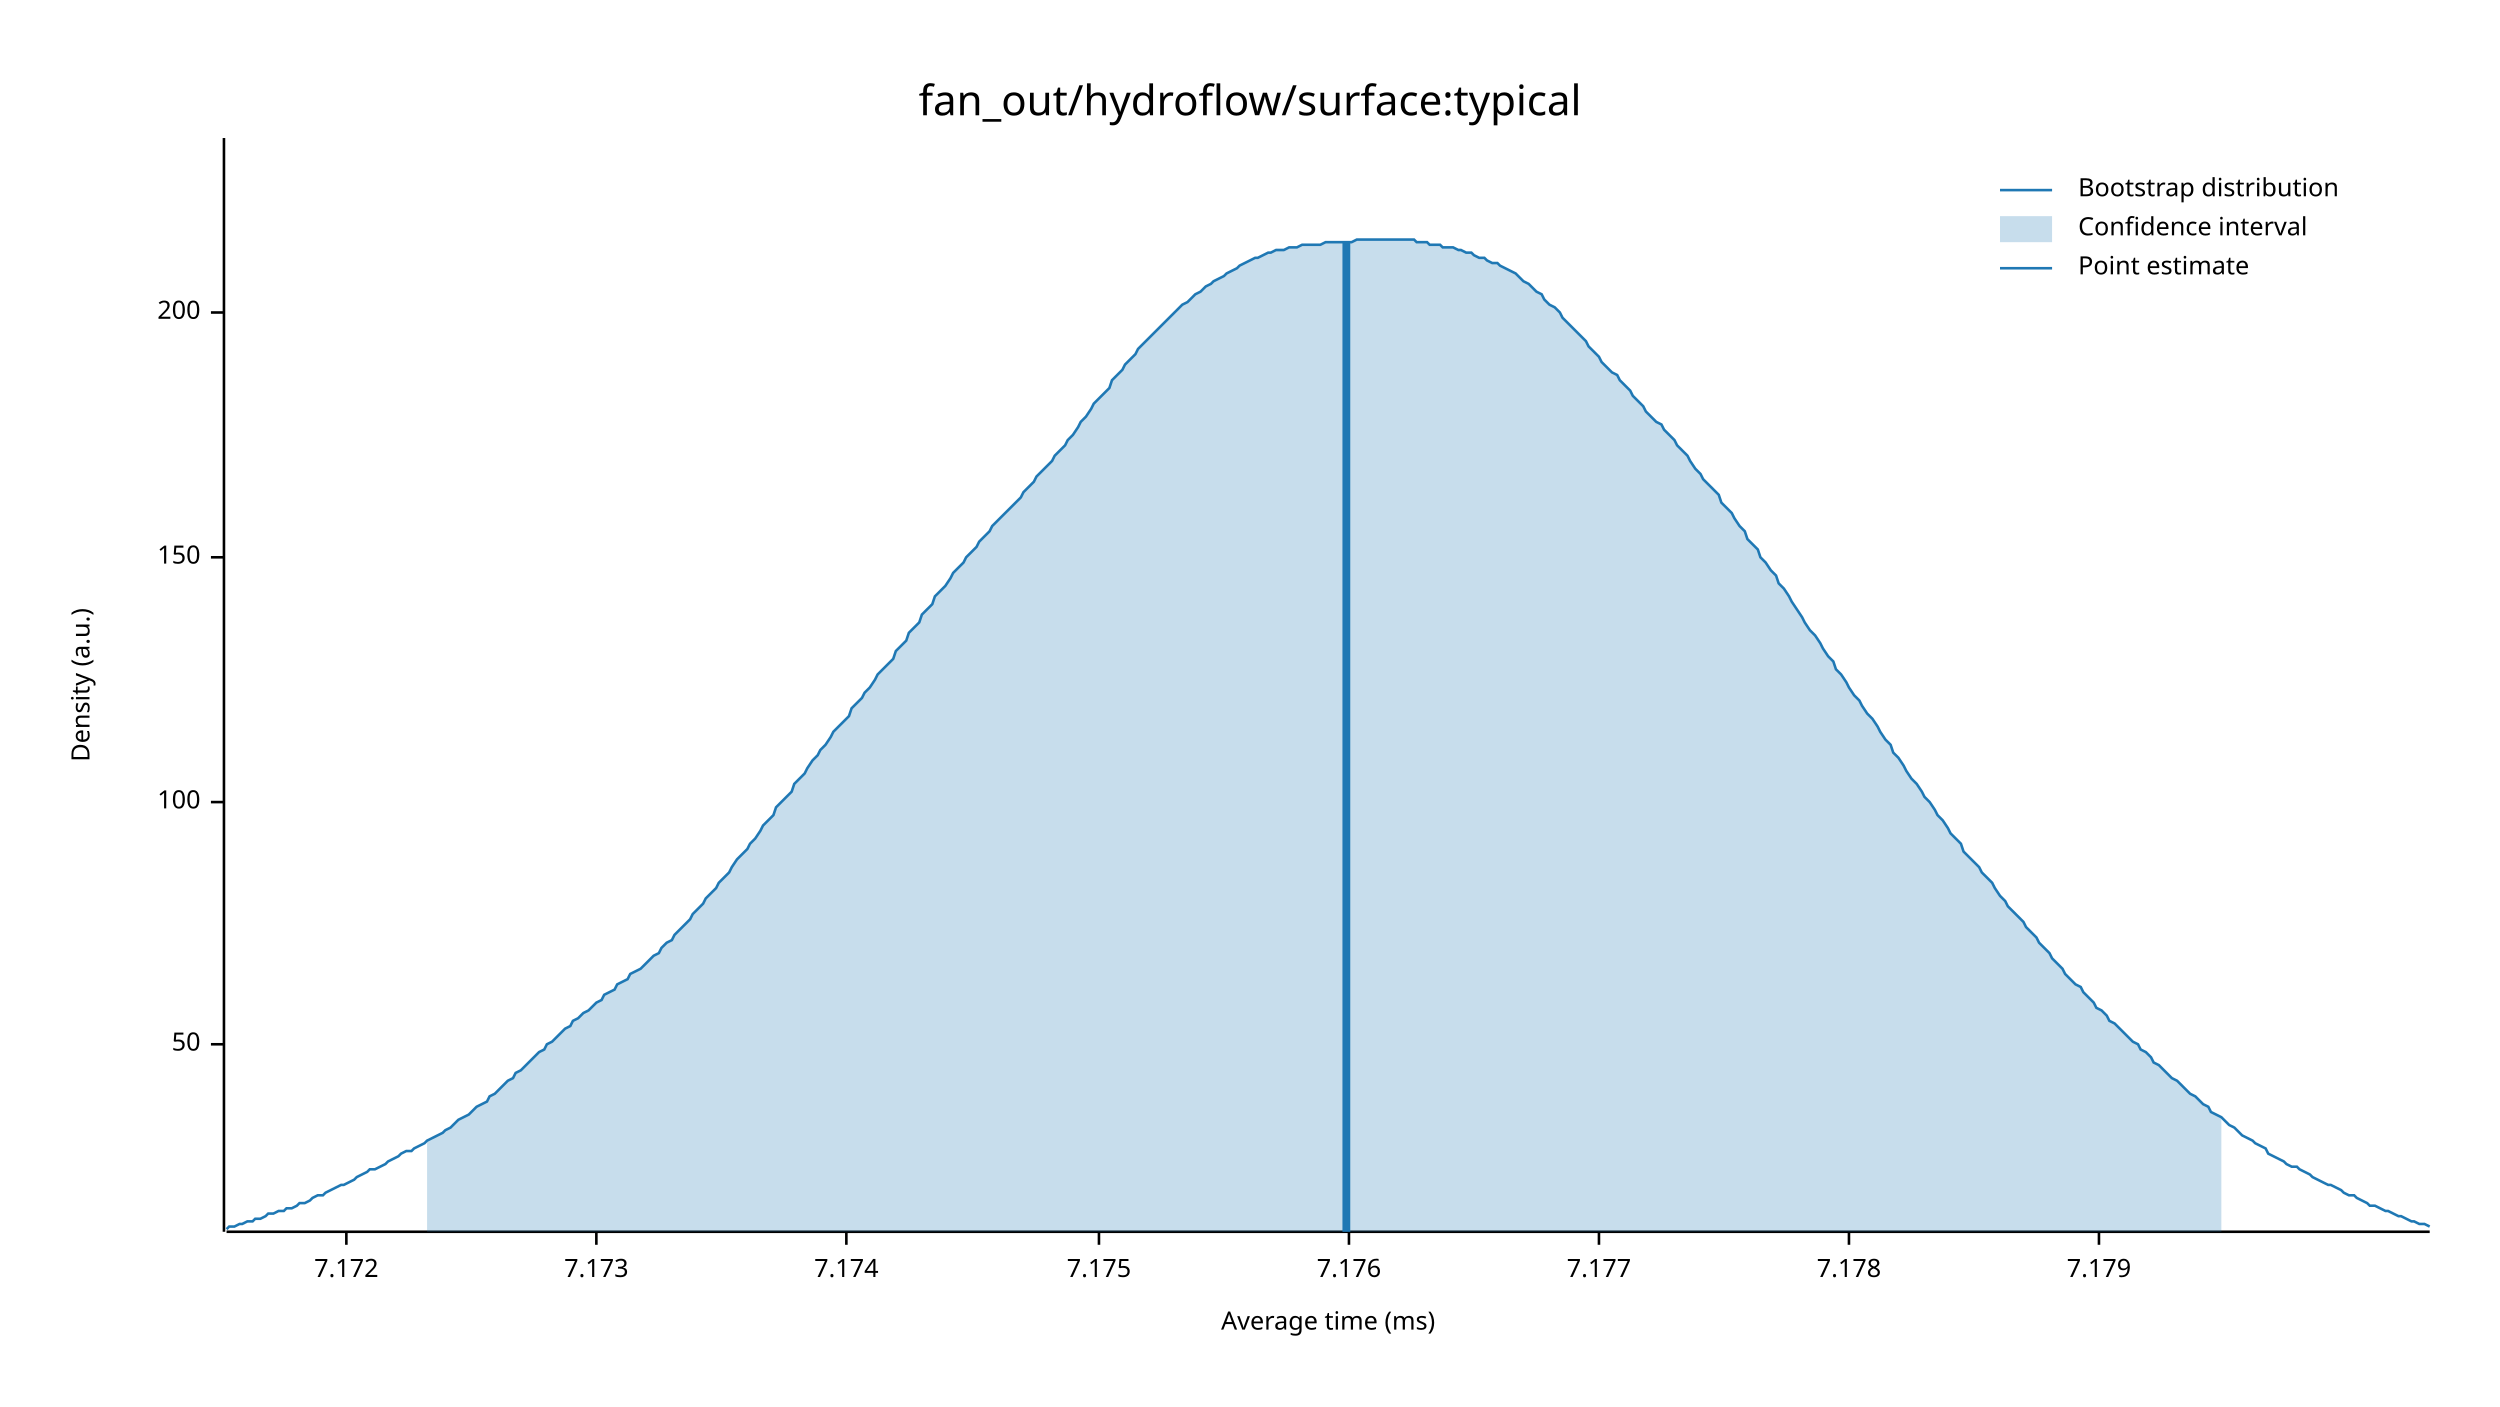
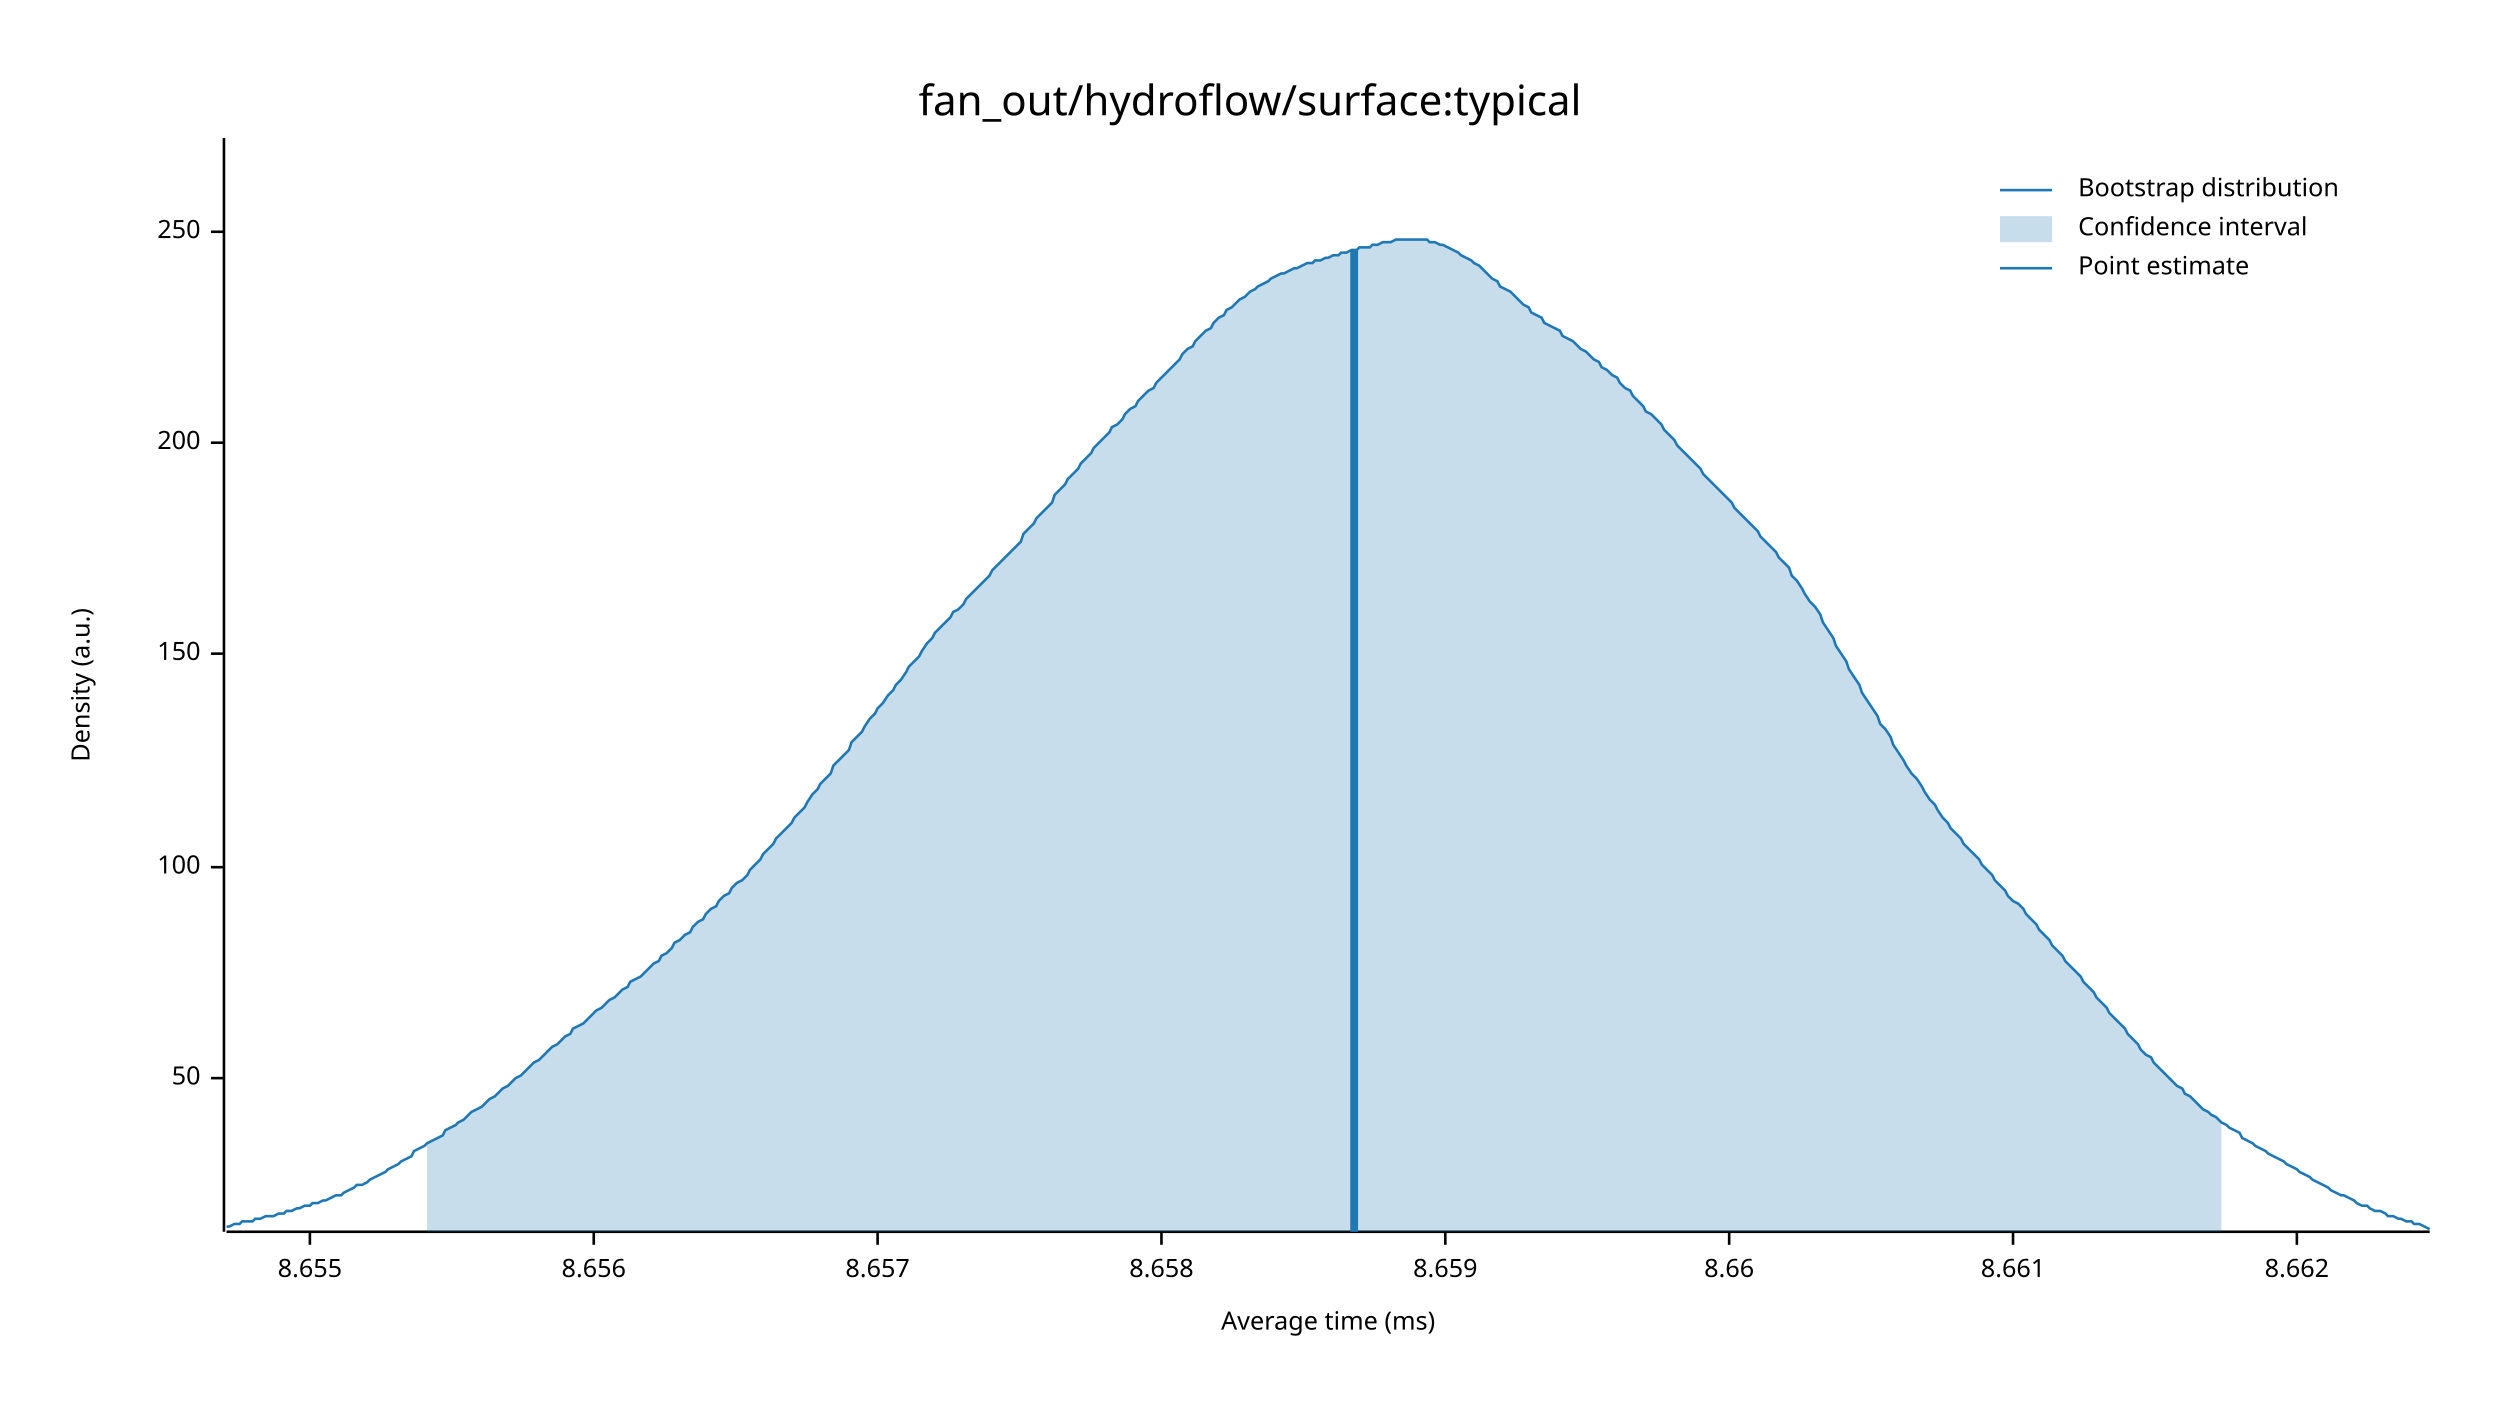
<svg xmlns="http://www.w3.org/2000/svg" width="960" height="540" viewBox="0 0 960 540">
  <text x="480" y="32" dy="0.76em" text-anchor="middle" font-family="sans-serif" font-size="16.129" opacity="1" fill="#000000">
fan_out/hydroflow/surface:typical
</text>
  <text x="27" y="263" dy="0.76em" text-anchor="middle" font-family="sans-serif" font-size="9.677" opacity="1" fill="#000000" transform="rotate(270, 27, 263)">
Density (a.u.)
</text>
  <text x="510" y="513" dy="-0.5ex" text-anchor="middle" font-family="sans-serif" font-size="9.677" opacity="1" fill="#000000">
Average time (ms)
</text>
  <polyline fill="none" opacity="1" stroke="#000000" stroke-width="1" points="86,53 86,473 " />
-   <text x="77" y="401" dy="0.5ex" text-anchor="end" font-family="sans-serif" font-size="9.677" opacity="1" fill="#000000">
+   <text x="77" y="414" dy="0.5ex" text-anchor="end" font-family="sans-serif" font-size="9.677" opacity="1" fill="#000000">
50
</text>
-   <polyline fill="none" opacity="1" stroke="#000000" stroke-width="1" points="81,401 86,401 " />
-   <text x="77" y="308" dy="0.5ex" text-anchor="end" font-family="sans-serif" font-size="9.677" opacity="1" fill="#000000">
+   <polyline fill="none" opacity="1" stroke="#000000" stroke-width="1" points="81,414 86,414 " />
+   <text x="77" y="333" dy="0.5ex" text-anchor="end" font-family="sans-serif" font-size="9.677" opacity="1" fill="#000000">
100
</text>
-   <polyline fill="none" opacity="1" stroke="#000000" stroke-width="1" points="81,308 86,308 " />
-   <text x="77" y="214" dy="0.5ex" text-anchor="end" font-family="sans-serif" font-size="9.677" opacity="1" fill="#000000">
+   <polyline fill="none" opacity="1" stroke="#000000" stroke-width="1" points="81,333 86,333 " />
+   <text x="77" y="251" dy="0.5ex" text-anchor="end" font-family="sans-serif" font-size="9.677" opacity="1" fill="#000000">
150
</text>
-   <polyline fill="none" opacity="1" stroke="#000000" stroke-width="1" points="81,214 86,214 " />
-   <text x="77" y="120" dy="0.5ex" text-anchor="end" font-family="sans-serif" font-size="9.677" opacity="1" fill="#000000">
+   <polyline fill="none" opacity="1" stroke="#000000" stroke-width="1" points="81,251 86,251 " />
+   <text x="77" y="170" dy="0.5ex" text-anchor="end" font-family="sans-serif" font-size="9.677" opacity="1" fill="#000000">
200
</text>
-   <polyline fill="none" opacity="1" stroke="#000000" stroke-width="1" points="81,120 86,120 " />
+   <polyline fill="none" opacity="1" stroke="#000000" stroke-width="1" points="81,170 86,170 " />
+   <text x="77" y="89" dy="0.5ex" text-anchor="end" font-family="sans-serif" font-size="9.677" opacity="1" fill="#000000">
+ 250
+ </text>
+   <polyline fill="none" opacity="1" stroke="#000000" stroke-width="1" points="81,89 86,89 " />
  <polyline fill="none" opacity="1" stroke="#000000" stroke-width="1" points="87,473 933,473 " />
-   <text x="133" y="483" dy="0.76em" text-anchor="middle" font-family="sans-serif" font-size="9.677" opacity="1" fill="#000000">
- 7.172
+   <text x="119" y="483" dy="0.76em" text-anchor="middle" font-family="sans-serif" font-size="9.677" opacity="1" fill="#000000">
+ 8.655
</text>
-   <polyline fill="none" opacity="1" stroke="#000000" stroke-width="1" points="133,473 133,478 " />
-   <text x="229" y="483" dy="0.76em" text-anchor="middle" font-family="sans-serif" font-size="9.677" opacity="1" fill="#000000">
- 7.173
+   <polyline fill="none" opacity="1" stroke="#000000" stroke-width="1" points="119,473 119,478 " />
+   <text x="228" y="483" dy="0.76em" text-anchor="middle" font-family="sans-serif" font-size="9.677" opacity="1" fill="#000000">
+ 8.656
</text>
-   <polyline fill="none" opacity="1" stroke="#000000" stroke-width="1" points="229,473 229,478 " />
-   <text x="325" y="483" dy="0.76em" text-anchor="middle" font-family="sans-serif" font-size="9.677" opacity="1" fill="#000000">
- 7.174
+   <polyline fill="none" opacity="1" stroke="#000000" stroke-width="1" points="228,473 228,478 " />
+   <text x="337" y="483" dy="0.76em" text-anchor="middle" font-family="sans-serif" font-size="9.677" opacity="1" fill="#000000">
+ 8.657
</text>
-   <polyline fill="none" opacity="1" stroke="#000000" stroke-width="1" points="325,473 325,478 " />
-   <text x="422" y="483" dy="0.76em" text-anchor="middle" font-family="sans-serif" font-size="9.677" opacity="1" fill="#000000">
- 7.175
+   <polyline fill="none" opacity="1" stroke="#000000" stroke-width="1" points="337,473 337,478 " />
+   <text x="446" y="483" dy="0.76em" text-anchor="middle" font-family="sans-serif" font-size="9.677" opacity="1" fill="#000000">
+ 8.658
</text>
-   <polyline fill="none" opacity="1" stroke="#000000" stroke-width="1" points="422,473 422,478 " />
-   <text x="518" y="483" dy="0.76em" text-anchor="middle" font-family="sans-serif" font-size="9.677" opacity="1" fill="#000000">
- 7.176
+   <polyline fill="none" opacity="1" stroke="#000000" stroke-width="1" points="446,473 446,478 " />
+   <text x="555" y="483" dy="0.76em" text-anchor="middle" font-family="sans-serif" font-size="9.677" opacity="1" fill="#000000">
+ 8.659
</text>
-   <polyline fill="none" opacity="1" stroke="#000000" stroke-width="1" points="518,473 518,478 " />
-   <text x="614" y="483" dy="0.76em" text-anchor="middle" font-family="sans-serif" font-size="9.677" opacity="1" fill="#000000">
- 7.177
+   <polyline fill="none" opacity="1" stroke="#000000" stroke-width="1" points="555,473 555,478 " />
+   <text x="664" y="483" dy="0.76em" text-anchor="middle" font-family="sans-serif" font-size="9.677" opacity="1" fill="#000000">
+ 8.66
</text>
-   <polyline fill="none" opacity="1" stroke="#000000" stroke-width="1" points="614,473 614,478 " />
-   <text x="710" y="483" dy="0.76em" text-anchor="middle" font-family="sans-serif" font-size="9.677" opacity="1" fill="#000000">
- 7.178
+   <polyline fill="none" opacity="1" stroke="#000000" stroke-width="1" points="664,473 664,478 " />
+   <text x="773" y="483" dy="0.76em" text-anchor="middle" font-family="sans-serif" font-size="9.677" opacity="1" fill="#000000">
+ 8.661
</text>
-   <polyline fill="none" opacity="1" stroke="#000000" stroke-width="1" points="710,473 710,478 " />
-   <text x="806" y="483" dy="0.76em" text-anchor="middle" font-family="sans-serif" font-size="9.677" opacity="1" fill="#000000">
- 7.179
+   <polyline fill="none" opacity="1" stroke="#000000" stroke-width="1" points="773,473 773,478 " />
+   <text x="882" y="483" dy="0.76em" text-anchor="middle" font-family="sans-serif" font-size="9.677" opacity="1" fill="#000000">
+ 8.662
</text>
-   <polyline fill="none" opacity="1" stroke="#000000" stroke-width="1" points="806,473 806,478 " />
-   <polyline fill="none" opacity="1" stroke="#1F78B4" stroke-width="1" points="87,472 88,471 90,471 92,470 93,470 95,469 97,469 98,468 100,468 102,467 103,466 105,466 107,465 109,465 110,464 112,464 114,463 115,462 117,462 119,461 120,460 122,459 124,459 125,458 127,457 129,456 131,455 132,455 134,454 136,453 137,452 139,451 141,450 142,449 144,449 146,448 148,447 149,446 151,445 153,444 154,443 156,442 158,442 159,441 161,440 163,439 164,438 166,437 168,436 170,435 171,434 173,433 175,431 176,430 178,429 180,428 181,427 183,425 185,424 187,423 188,421 190,420 192,418 193,417 195,415 197,414 198,412 200,411 202,409 203,408 205,406 207,404 209,403 210,401 212,400 214,398 215,397 217,395 219,394 220,392 222,391 224,389 226,388 227,387 229,385 231,384 232,382 234,381 236,380 237,378 239,377 241,376 242,374 244,373 246,372 248,370 249,369 251,367 253,366 254,364 256,362 258,361 259,359 261,357 263,355 265,353 266,351 268,349 270,347 271,345 273,343 275,341 276,339 278,337 280,335 281,333 283,330 285,328 287,326 288,324 290,322 292,319 293,317 295,315 297,313 298,310 300,308 302,306 304,304 305,301 307,299 309,297 310,295 312,292 314,290 315,288 317,286 319,283 320,281 322,279 324,277 326,275 327,272 329,270 331,268 332,266 334,264 336,261 337,259 339,257 341,255 343,253 344,250 346,248 348,246 349,243 351,241 353,239 354,236 356,234 358,232 359,229 361,227 363,225 365,222 366,220 368,218 370,216 371,214 373,212 375,210 376,208 378,206 380,204 381,202 383,200 385,198 387,196 388,195 390,193 392,191 393,189 395,187 397,185 398,183 400,181 402,179 404,177 405,175 407,173 409,171 410,169 412,167 414,164 415,162 417,160 419,157 420,155 422,153 424,151 426,149 427,146 429,144 431,142 432,140 434,138 436,136 437,134 439,132 441,130 443,128 444,127 446,125 448,123 449,122 451,120 453,118 454,117 456,116 458,114 459,113 461,112 463,110 465,109 466,108 468,107 470,106 471,105 473,104 475,103 476,102 478,101 480,100 482,99 483,99 485,98 487,97 488,97 490,96 492,96 493,96 495,95 497,95 498,95 500,94 502,94 504,94 505,94 507,94 509,93 510,93 512,93 514,93 515,93 517,93 519,93 521,92 522,92 524,92 526,92 527,92 529,92 531,92 532,92 534,92 536,92 537,92 539,92 541,92 543,92 544,93 546,93 548,93 549,94 551,94 553,94 554,95 556,95 558,95 560,96 561,96 563,97 565,97 566,98 568,99 570,99 571,100 573,101 575,101 576,102 578,103 580,104 582,105 583,106 585,108 587,109 588,110 590,112 592,113 593,115 595,117 597,118 599,120 600,122 602,124 604,126 605,127 607,129 609,131 610,133 612,135 614,137 615,139 617,141 619,143 621,144 622,146 624,148 626,150 627,152 629,154 631,156 632,158 634,160 636,162 638,163 639,165 641,167 643,169 644,171 646,173 648,175 649,177 651,180 653,182 654,184 656,186 658,188 660,190 661,193 663,195 665,197 666,199 668,202 670,204 671,207 673,209 675,211 676,214 678,216 680,219 682,221 683,224 685,226 687,229 688,231 690,234 692,237 693,239 695,242 697,244 699,247 700,249 702,252 704,254 705,257 707,259 709,262 710,264 712,267 714,269 715,271 717,274 719,276 721,279 722,281 724,284 726,286 727,289 729,291 731,294 732,296 734,299 736,301 738,304 739,306 741,308 743,311 744,313 746,315 748,318 749,320 751,322 753,324 754,327 756,329 758,331 760,333 761,335 763,337 765,339 766,341 768,344 770,346 771,348 773,350 775,352 777,354 778,356 780,358 782,360 783,362 785,364 787,366 788,368 790,370 792,372 793,374 795,376 797,378 799,379 800,381 802,383 804,385 805,387 807,388 809,390 810,392 812,393 814,395 816,397 817,398 819,400 821,401 822,403 824,404 826,406 827,408 829,409 831,411 832,412 834,414 836,415 838,417 839,418 841,420 843,421 844,422 846,424 848,425 849,427 851,428 853,429 855,431 856,432 858,433 860,435 861,436 863,437 865,438 866,439 868,440 870,441 871,443 873,444 875,445 877,446 878,447 880,448 882,448 883,449 885,450 887,451 888,452 890,453 892,454 894,455 895,455 897,456 899,457 900,458 902,459 904,459 905,460 907,461 909,462 910,463 912,463 914,464 916,465 917,465 919,466 921,467 922,467 924,468 926,469 927,469 929,470 931,470 933,471 " />
-   <polygon opacity="0.25" fill="#1F78B4" points="164,438 166,437 168,436 170,435 171,434 173,433 175,431 176,430 178,429 180,428 181,427 183,425 185,424 187,423 188,421 190,420 192,418 193,417 195,415 197,414 198,412 200,411 202,409 203,408 205,406 207,404 209,403 210,401 212,400 214,398 215,397 217,395 219,394 220,392 222,391 224,389 226,388 227,387 229,385 231,384 232,382 234,381 236,380 237,378 239,377 241,376 242,374 244,373 246,372 248,370 249,369 251,367 253,366 254,364 256,362 258,361 259,359 261,357 263,355 265,353 266,351 268,349 270,347 271,345 273,343 275,341 276,339 278,337 280,335 281,333 283,330 285,328 287,326 288,324 290,322 292,319 293,317 295,315 297,313 298,310 300,308 302,306 304,304 305,301 307,299 309,297 310,295 312,292 314,290 315,288 317,286 319,283 320,281 322,279 324,277 326,275 327,272 329,270 331,268 332,266 334,264 336,261 337,259 339,257 341,255 343,253 344,250 346,248 348,246 349,243 351,241 353,239 354,236 356,234 358,232 359,229 361,227 363,225 365,222 366,220 368,218 370,216 371,214 373,212 375,210 376,208 378,206 380,204 381,202 383,200 385,198 387,196 388,195 390,193 392,191 393,189 395,187 397,185 398,183 400,181 402,179 404,177 405,175 407,173 409,171 410,169 412,167 414,164 415,162 417,160 419,157 420,155 422,153 424,151 426,149 427,146 429,144 431,142 432,140 434,138 436,136 437,134 439,132 441,130 443,128 444,127 446,125 448,123 449,122 451,120 453,118 454,117 456,116 458,114 459,113 461,112 463,110 465,109 466,108 468,107 470,106 471,105 473,104 475,103 476,102 478,101 480,100 482,99 483,99 485,98 487,97 488,97 490,96 492,96 493,96 495,95 497,95 498,95 500,94 502,94 504,94 505,94 507,94 509,93 510,93 512,93 514,93 515,93 517,93 519,93 521,92 522,92 524,92 526,92 527,92 529,92 531,92 532,92 534,92 536,92 537,92 539,92 541,92 543,92 544,93 546,93 548,93 549,94 551,94 553,94 554,95 556,95 558,95 560,96 561,96 563,97 565,97 566,98 568,99 570,99 571,100 573,101 575,101 576,102 578,103 580,104 582,105 583,106 585,108 587,109 588,110 590,112 592,113 593,115 595,117 597,118 599,120 600,122 602,124 604,126 605,127 607,129 609,131 610,133 612,135 614,137 615,139 617,141 619,143 621,144 622,146 624,148 626,150 627,152 629,154 631,156 632,158 634,160 636,162 638,163 639,165 641,167 643,169 644,171 646,173 648,175 649,177 651,180 653,182 654,184 656,186 658,188 660,190 661,193 663,195 665,197 666,199 668,202 670,204 671,207 673,209 675,211 676,214 678,216 680,219 682,221 683,224 685,226 687,229 688,231 690,234 692,237 693,239 695,242 697,244 699,247 700,249 702,252 704,254 705,257 707,259 709,262 710,264 712,267 714,269 715,271 717,274 719,276 721,279 722,281 724,284 726,286 727,289 729,291 731,294 732,296 734,299 736,301 738,304 739,306 741,308 743,311 744,313 746,315 748,318 749,320 751,322 753,324 754,327 756,329 758,331 760,333 761,335 763,337 765,339 766,341 768,344 770,346 771,348 773,350 775,352 777,354 778,356 780,358 782,360 783,362 785,364 787,366 788,368 790,370 792,372 793,374 795,376 797,378 799,379 800,381 802,383 804,385 805,387 807,388 809,390 810,392 812,393 814,395 816,397 817,398 819,400 821,401 822,403 824,404 826,406 827,408 829,409 831,411 832,412 834,414 836,415 838,417 839,418 841,420 843,421 844,422 846,424 848,425 849,427 851,428 853,429 853,473 164,473 " />
-   <polyline fill="none" opacity="1" stroke="#1F78B4" stroke-width="3" points="517,473 517,93 " />
+   <polyline fill="none" opacity="1" stroke="#000000" stroke-width="1" points="882,473 882,478 " />
+   <polyline fill="none" opacity="1" stroke="#1F78B4" stroke-width="1" points="87,471 88,471 90,470 92,470 93,469 95,469 97,469 98,468 100,468 102,467 103,467 105,467 107,466 109,466 110,465 112,465 114,464 115,464 117,463 119,463 120,462 122,462 124,461 125,461 127,460 129,459 131,459 132,458 134,457 136,456 137,455 139,455 141,454 142,453 144,452 146,451 148,450 149,449 151,448 153,447 154,446 156,445 158,444 159,442 161,441 163,440 164,439 166,438 168,437 170,436 171,434 173,433 175,432 176,431 178,430 180,428 181,427 183,426 185,425 187,423 188,422 190,421 192,419 193,418 195,417 197,415 198,414 200,413 202,411 203,410 205,408 207,407 209,405 210,404 212,402 214,401 215,400 217,398 219,397 220,395 222,394 224,393 226,391 227,390 229,388 231,387 232,386 234,384 236,383 237,382 239,380 241,379 242,377 244,376 246,375 248,373 249,372 251,370 253,369 254,367 256,366 258,364 259,362 261,361 263,359 265,358 266,356 268,354 270,353 271,351 273,349 275,348 276,346 278,344 280,343 281,341 283,339 285,338 287,336 288,334 290,332 292,330 293,328 295,326 297,324 298,322 300,320 302,318 304,316 305,314 307,312 309,310 310,308 312,305 314,303 315,301 317,299 319,297 320,294 322,292 324,290 326,288 327,285 329,283 331,281 332,279 334,276 336,274 337,272 339,270 341,267 343,265 344,263 346,261 348,258 349,256 351,254 353,252 354,250 356,247 358,245 359,243 361,241 363,239 365,237 366,235 368,234 370,232 371,230 373,228 375,226 376,225 378,223 380,221 381,219 383,217 385,215 387,213 388,212 390,210 392,208 393,205 395,203 397,201 398,199 400,197 402,195 404,193 405,190 407,188 409,186 410,184 412,182 414,180 415,178 417,176 419,174 420,172 422,170 424,168 426,166 427,164 429,163 431,161 432,159 434,157 436,156 437,154 439,152 441,150 443,149 444,147 446,145 448,143 449,142 451,140 453,138 454,136 456,134 458,133 459,131 461,129 463,127 465,126 466,124 468,122 470,121 471,119 473,118 475,116 476,115 478,114 480,112 482,111 483,110 485,109 487,108 488,107 490,106 492,105 493,105 495,104 497,103 498,103 500,102 502,101 504,101 505,100 507,100 509,99 510,99 512,98 514,98 515,97 517,97 519,96 521,96 522,95 524,95 526,95 527,94 529,94 531,93 532,93 534,93 536,92 537,92 539,92 541,92 543,92 544,92 546,92 548,92 549,93 551,93 553,94 554,94 556,95 558,96 560,97 561,98 563,99 565,100 566,101 568,102 570,104 571,105 573,107 575,108 576,110 578,111 580,112 582,114 583,115 585,117 587,118 588,120 590,121 592,122 593,124 595,125 597,126 599,127 600,129 602,130 604,131 605,132 607,134 609,135 610,136 612,138 614,139 615,141 617,142 619,144 621,145 622,147 624,149 626,150 627,152 629,154 631,156 632,158 634,159 636,161 638,163 639,165 641,167 643,169 644,171 646,173 648,175 649,176 651,178 653,180 654,182 656,184 658,186 660,188 661,189 663,191 665,193 666,195 668,197 670,199 671,200 673,202 675,204 676,206 678,208 680,210 682,212 683,214 685,216 687,218 688,221 690,223 692,226 693,228 695,231 697,233 699,236 700,239 702,242 704,245 705,248 707,251 709,254 710,257 712,260 714,263 715,266 717,269 719,272 721,275 722,278 724,280 726,283 727,286 729,289 731,292 732,294 734,297 736,299 738,302 739,304 741,307 743,309 744,311 746,314 748,316 749,318 751,320 753,322 754,324 756,326 758,328 760,330 761,332 763,334 765,336 766,338 768,340 770,342 771,344 773,346 775,347 777,349 778,351 780,353 782,355 783,357 785,359 787,361 788,363 790,365 792,367 793,369 795,371 797,373 799,375 800,377 802,379 804,381 805,383 807,385 809,387 810,389 812,391 814,393 816,395 817,397 819,399 821,401 822,403 824,405 826,406 827,408 829,410 831,412 832,413 834,415 836,417 838,418 839,420 841,421 843,423 844,424 846,426 848,427 849,428 851,429 853,431 855,432 856,433 858,434 860,435 861,437 863,438 865,439 866,440 868,441 870,442 871,443 873,444 875,445 877,446 878,447 880,448 882,449 883,450 885,451 887,452 888,453 890,454 892,455 894,456 895,457 897,458 899,459 900,459 902,460 904,461 905,462 907,463 909,463 910,464 912,465 914,465 916,466 917,467 919,467 921,468 922,468 924,469 926,469 927,470 929,470 931,471 933,472 " />
+   <polygon opacity="0.25" fill="#1F78B4" points="164,439 166,438 168,437 170,436 171,434 173,433 175,432 176,431 178,430 180,428 181,427 183,426 185,425 187,423 188,422 190,421 192,419 193,418 195,417 197,415 198,414 200,413 202,411 203,410 205,408 207,407 209,405 210,404 212,402 214,401 215,400 217,398 219,397 220,395 222,394 224,393 226,391 227,390 229,388 231,387 232,386 234,384 236,383 237,382 239,380 241,379 242,377 244,376 246,375 248,373 249,372 251,370 253,369 254,367 256,366 258,364 259,362 261,361 263,359 265,358 266,356 268,354 270,353 271,351 273,349 275,348 276,346 278,344 280,343 281,341 283,339 285,338 287,336 288,334 290,332 292,330 293,328 295,326 297,324 298,322 300,320 302,318 304,316 305,314 307,312 309,310 310,308 312,305 314,303 315,301 317,299 319,297 320,294 322,292 324,290 326,288 327,285 329,283 331,281 332,279 334,276 336,274 337,272 339,270 341,267 343,265 344,263 346,261 348,258 349,256 351,254 353,252 354,250 356,247 358,245 359,243 361,241 363,239 365,237 366,235 368,234 370,232 371,230 373,228 375,226 376,225 378,223 380,221 381,219 383,217 385,215 387,213 388,212 390,210 392,208 393,205 395,203 397,201 398,199 400,197 402,195 404,193 405,190 407,188 409,186 410,184 412,182 414,180 415,178 417,176 419,174 420,172 422,170 424,168 426,166 427,164 429,163 431,161 432,159 434,157 436,156 437,154 439,152 441,150 443,149 444,147 446,145 448,143 449,142 451,140 453,138 454,136 456,134 458,133 459,131 461,129 463,127 465,126 466,124 468,122 470,121 471,119 473,118 475,116 476,115 478,114 480,112 482,111 483,110 485,109 487,108 488,107 490,106 492,105 493,105 495,104 497,103 498,103 500,102 502,101 504,101 505,100 507,100 509,99 510,99 512,98 514,98 515,97 517,97 519,96 521,96 522,95 524,95 526,95 527,94 529,94 531,93 532,93 534,93 536,92 537,92 539,92 541,92 543,92 544,92 546,92 548,92 549,93 551,93 553,94 554,94 556,95 558,96 560,97 561,98 563,99 565,100 566,101 568,102 570,104 571,105 573,107 575,108 576,110 578,111 580,112 582,114 583,115 585,117 587,118 588,120 590,121 592,122 593,124 595,125 597,126 599,127 600,129 602,130 604,131 605,132 607,134 609,135 610,136 612,138 614,139 615,141 617,142 619,144 621,145 622,147 624,149 626,150 627,152 629,154 631,156 632,158 634,159 636,161 638,163 639,165 641,167 643,169 644,171 646,173 648,175 649,176 651,178 653,180 654,182 656,184 658,186 660,188 661,189 663,191 665,193 666,195 668,197 670,199 671,200 673,202 675,204 676,206 678,208 680,210 682,212 683,214 685,216 687,218 688,221 690,223 692,226 693,228 695,231 697,233 699,236 700,239 702,242 704,245 705,248 707,251 709,254 710,257 712,260 714,263 715,266 717,269 719,272 721,275 722,278 724,280 726,283 727,286 729,289 731,292 732,294 734,297 736,299 738,302 739,304 741,307 743,309 744,311 746,314 748,316 749,318 751,320 753,322 754,324 756,326 758,328 760,330 761,332 763,334 765,336 766,338 768,340 770,342 771,344 773,346 775,347 777,349 778,351 780,353 782,355 783,357 785,359 787,361 788,363 790,365 792,367 793,369 795,371 797,373 799,375 800,377 802,379 804,381 805,383 807,385 809,387 810,389 812,391 814,393 816,395 817,397 819,399 821,401 822,403 824,405 826,406 827,408 829,410 831,412 832,413 834,415 836,417 838,418 839,420 841,421 843,423 844,424 846,426 848,427 849,428 851,429 853,431 853,473 164,473 " />
+   <polyline fill="none" opacity="1" stroke="#1F78B4" stroke-width="3" points="520,473 520,96 " />
  <text x="798" y="68" dy="0.76em" text-anchor="start" font-family="sans-serif" font-size="9.677" opacity="1" fill="#000000">
Bootstrap distribution
</text>
  <text x="798" y="83" dy="0.76em" text-anchor="start" font-family="sans-serif" font-size="9.677" opacity="1" fill="#000000">
Confidence interval
</text>
  <text x="798" y="98" dy="0.76em" text-anchor="start" font-family="sans-serif" font-size="9.677" opacity="1" fill="#000000">
Point estimate
</text>
  <polyline fill="none" opacity="1" stroke="#1F78B4" stroke-width="1" points="768,73 788,73 " />
  <rect x="768" y="83" width="20" height="10" opacity="0.25" fill="#1F78B4" stroke="none" />
  <polyline fill="none" opacity="1" stroke="#1F78B4" stroke-width="1" points="768,103 788,103 " />
</svg>
